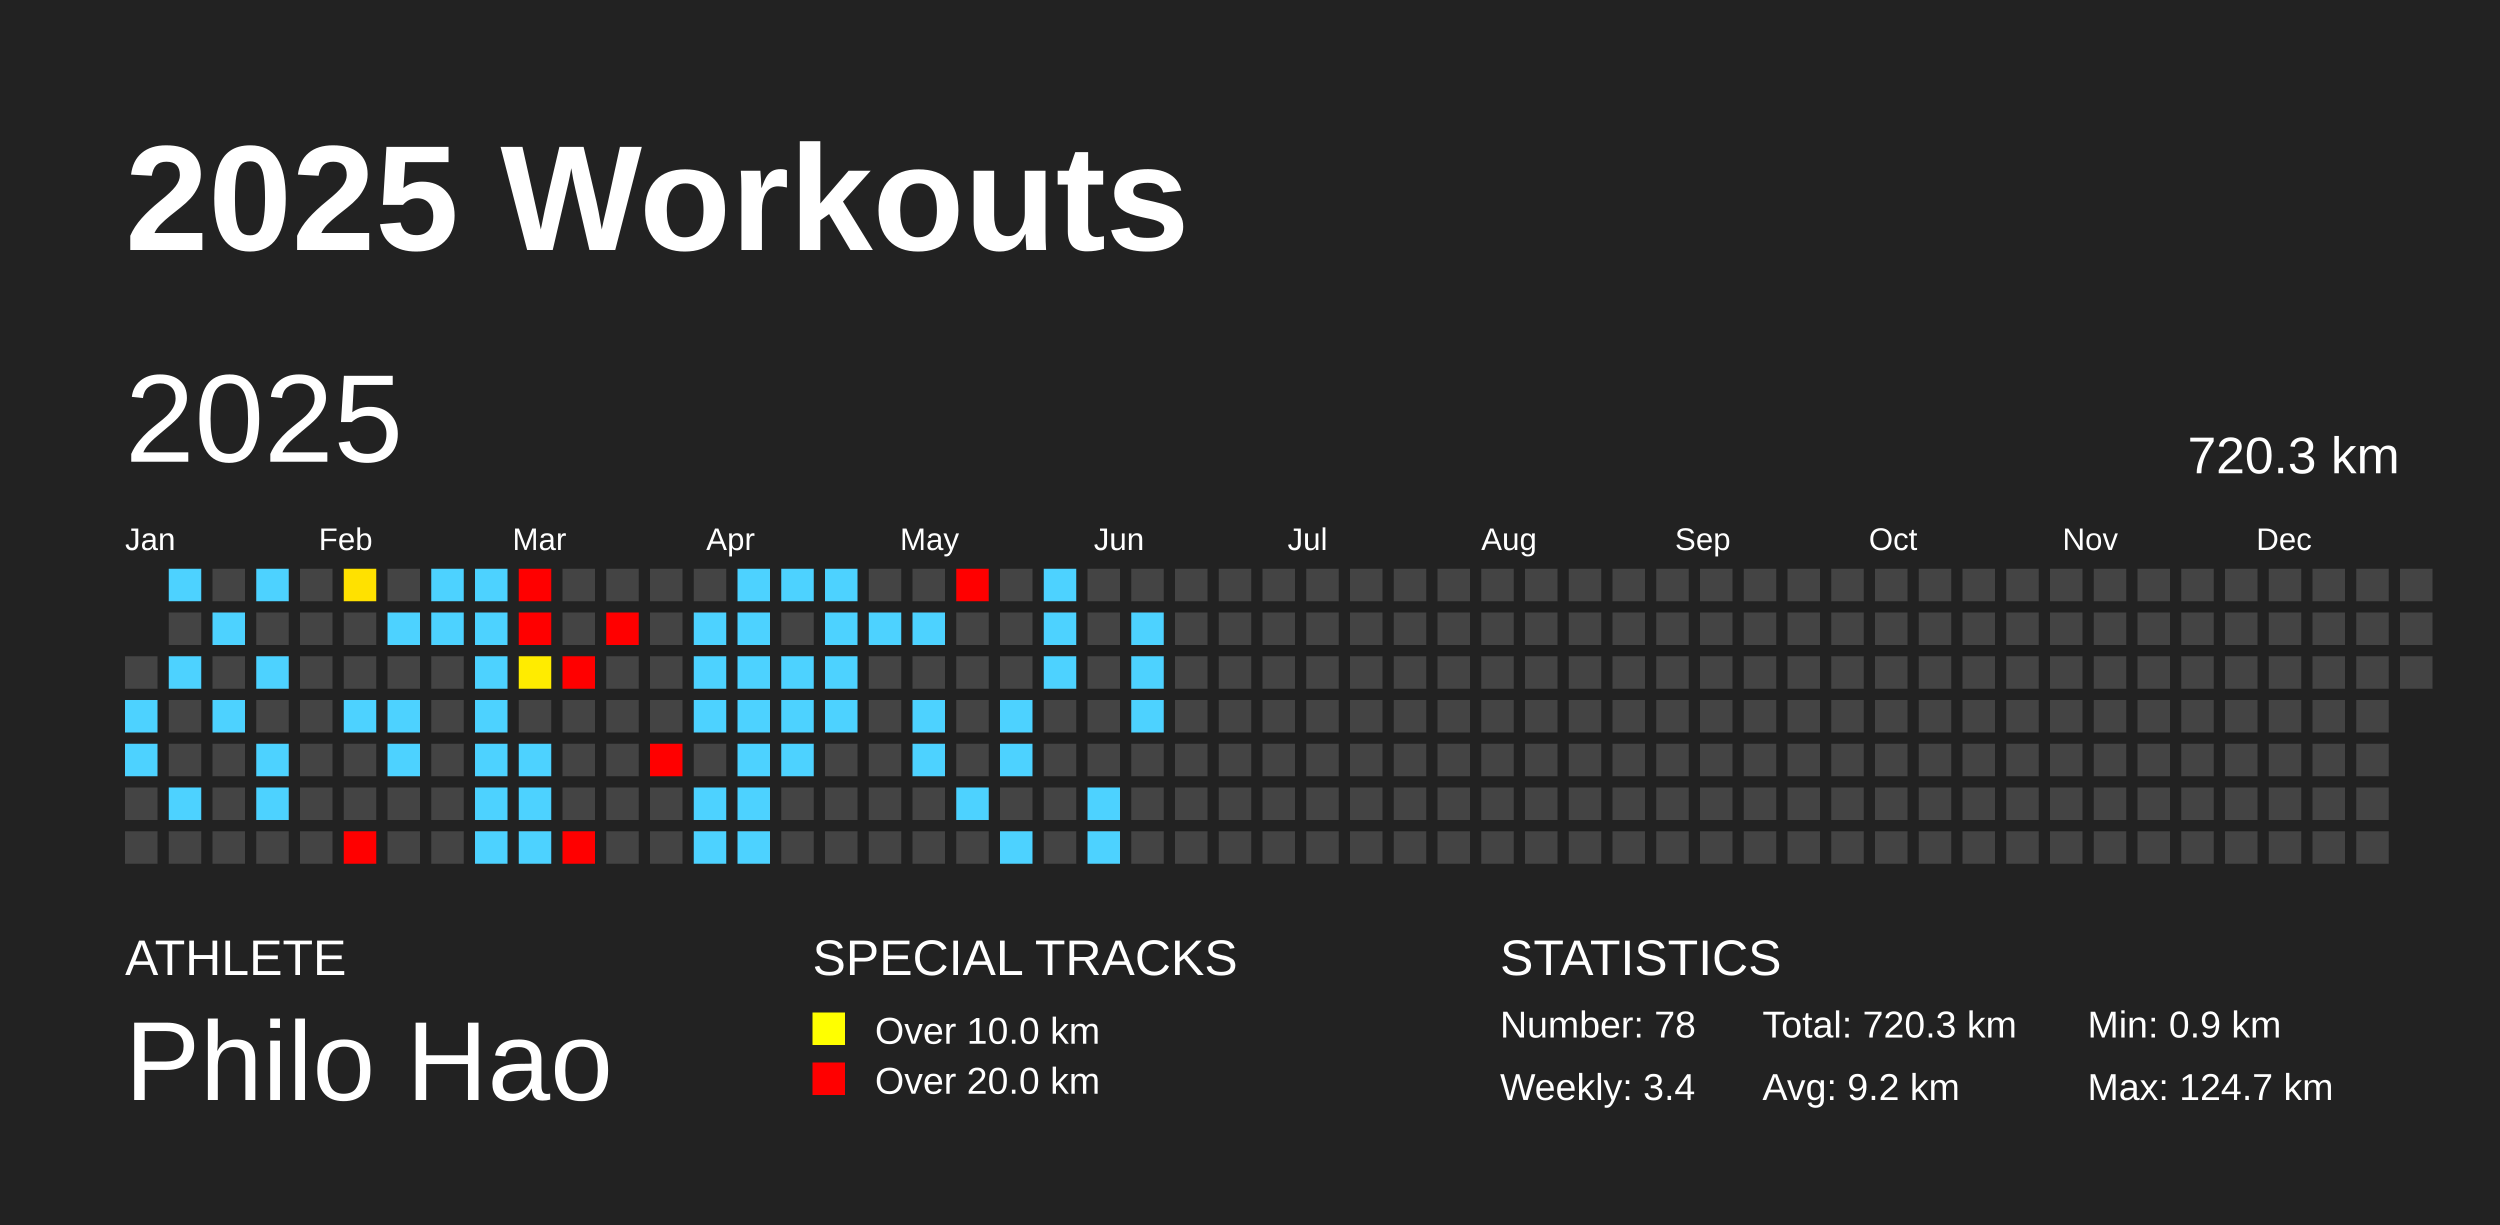
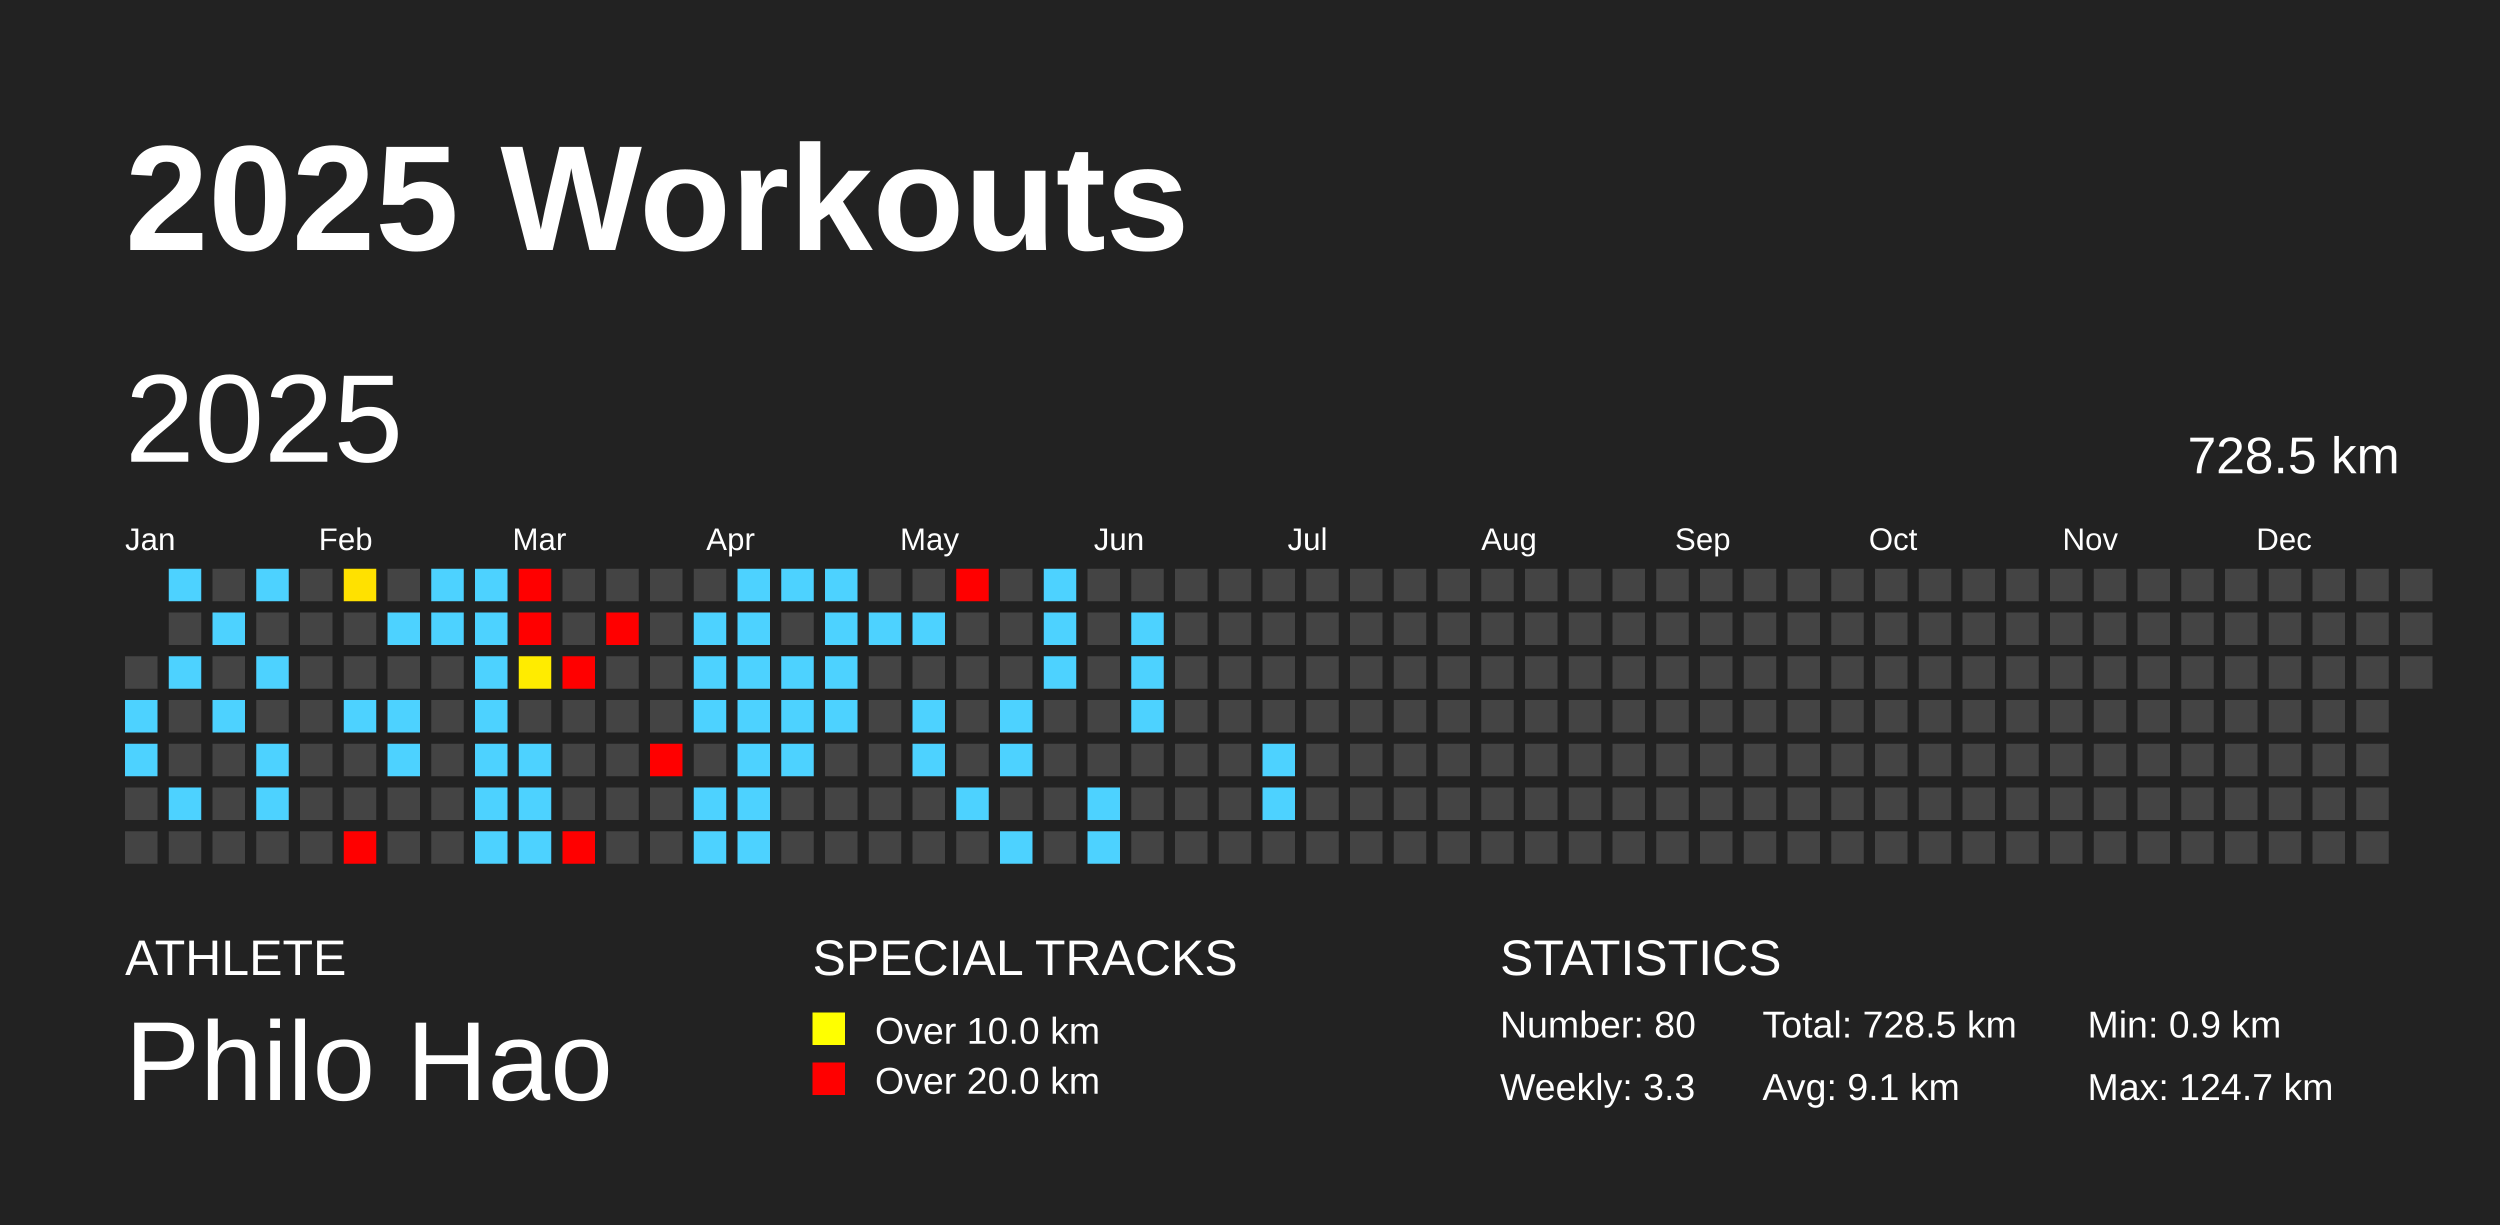
<svg xmlns="http://www.w3.org/2000/svg" baseProfile="full" height="98mm" version="1.1" viewBox="0,0,200,98" width="200mm">
  <defs />
  <rect fill="#222222" height="98" width="200" x="0" y="0" />
  <text fill="#FFFFFF" style="font-size:12px; font-family:Arial; font-weight:bold;" x="10" y="20">2025 Workouts</text>
  <text fill="#FFFFFF" style="font-size:4px; font-family:Arial" x="10" y="78">ATHLETE</text>
  <text fill="#FFFFFF" style="font-size:9px; font-family:Arial" x="10" y="88">Philo Hao</text>
  <text fill="#FFFFFF" style="font-size:4px; font-family:Arial" x="65" y="78">SPECIAL TRACKS</text>
  <rect fill="yellow" height="2.6" width="2.6" x="65" y="81" />
  <text fill="#FFFFFF" style="font-size:3px; font-family:Arial" x="70" y="83.5">Over 10.0 km</text>
  <rect fill="red" height="2.6" width="2.6" x="65" y="85" />
  <text fill="#FFFFFF" style="font-size:3px; font-family:Arial" x="70" y="87.5">Over 20.0 km</text>
  <text fill="#FFFFFF" style="font-size:4px; font-family:Arial" x="120" y="78">STATISTICS</text>
-   <text fill="#FFFFFF" style="font-size:3px; font-family:Arial" x="120" y="83">Number: 78</text>
-   <text fill="#FFFFFF" style="font-size:3px; font-family:Arial" x="120" y="88">Weekly: 3.4</text>
-   <text fill="#FFFFFF" style="font-size:3px; font-family:Arial" x="141" y="83">Total: 720.3 km</text>
-   <text fill="#FFFFFF" style="font-size:3px; font-family:Arial" x="141" y="88">Avg: 9.2 km</text>
+   <text fill="#FFFFFF" style="font-size:3px; font-family:Arial" x="120" y="83">Number: 80</text>
+   <text fill="#FFFFFF" style="font-size:3px; font-family:Arial" x="120" y="88">Weekly: 3.3</text>
+   <text fill="#FFFFFF" style="font-size:3px; font-family:Arial" x="141" y="83">Total: 728.5 km</text>
+   <text fill="#FFFFFF" style="font-size:3px; font-family:Arial" x="141" y="88">Avg: 9.1 km</text>
  <text fill="#FFFFFF" style="font-size:3px; font-family:Arial" x="167" y="83">Min: 0.9 km</text>
  <text fill="#FFFFFF" style="font-size:3px; font-family:Arial" x="167" y="88">Max: 124.7 km</text>
  <text dominant-baseline="hanging" fill="#FFFFFF" style="font-size:10.0px; font-family:Arial;" x="10" y="30">2025</text>
-   <text dominant-baseline="hanging" fill="#FFFFFF" style="font-size:4.125px; font-family:Arial;" x="175" y="35">720.3 km</text>
+   <text dominant-baseline="hanging" fill="#FFFFFF" style="font-size:4.125px; font-family:Arial;" x="175" y="35">728.5 km</text>
  <text fill="#FFFFFF" style="font-size:2.5px; font-family:Arial" x="10.0" y="44">Jan</text>
  <text fill="#FFFFFF" style="font-size:2.5px; font-family:Arial" x="25.5" y="44">Feb</text>
  <text fill="#FFFFFF" style="font-size:2.5px; font-family:Arial" x="41.0" y="44">Mar</text>
  <text fill="#FFFFFF" style="font-size:2.5px; font-family:Arial" x="56.5" y="44">Apr</text>
  <text fill="#FFFFFF" style="font-size:2.5px; font-family:Arial" x="72.0" y="44">May</text>
  <text fill="#FFFFFF" style="font-size:2.5px; font-family:Arial" x="87.5" y="44">Jun</text>
  <text fill="#FFFFFF" style="font-size:2.5px; font-family:Arial" x="103.0" y="44">Jul</text>
  <text fill="#FFFFFF" style="font-size:2.5px; font-family:Arial" x="118.5" y="44">Aug</text>
  <text fill="#FFFFFF" style="font-size:2.5px; font-family:Arial" x="134.0" y="44">Sep</text>
  <text fill="#FFFFFF" style="font-size:2.5px; font-family:Arial" x="149.5" y="44">Oct</text>
  <text fill="#FFFFFF" style="font-size:2.5px; font-family:Arial" x="165.0" y="44">Nov</text>
  <text fill="#FFFFFF" style="font-size:2.5px; font-family:Arial" x="180.5" y="44">Dec</text>
  <rect fill="#444444" height="2.6" width="2.6" x="10.0" y="52.5" />
  <rect fill="#4dd2ff" height="2.6" width="2.6" x="10.0" y="56.0" />
  <rect fill="#4dd2ff" height="2.6" width="2.6" x="10.0" y="59.5" />
  <rect fill="#444444" height="2.6" width="2.6" x="10.0" y="63.0" />
  <rect fill="#444444" height="2.6" width="2.6" x="10.0" y="66.5" />
  <rect fill="#4dd2ff" height="2.6" width="2.6" x="13.5" y="45.5" />
  <rect fill="#444444" height="2.6" width="2.6" x="13.5" y="49.0" />
  <rect fill="#4dd2ff" height="2.6" width="2.6" x="13.5" y="52.5" />
  <rect fill="#444444" height="2.6" width="2.6" x="13.5" y="56.0" />
  <rect fill="#444444" height="2.6" width="2.6" x="13.5" y="59.5" />
  <rect fill="#4dd2ff" height="2.6" width="2.6" x="13.5" y="63.0" />
  <rect fill="#444444" height="2.6" width="2.6" x="13.5" y="66.5" />
  <rect fill="#444444" height="2.6" width="2.6" x="17.0" y="45.5" />
  <rect fill="#4dd2ff" height="2.6" width="2.6" x="17.0" y="49.0" />
  <rect fill="#444444" height="2.6" width="2.6" x="17.0" y="52.5" />
  <rect fill="#4dd2ff" height="2.6" width="2.6" x="17.0" y="56.0" />
  <rect fill="#444444" height="2.6" width="2.6" x="17.0" y="59.5" />
  <rect fill="#444444" height="2.6" width="2.6" x="17.0" y="63.0" />
  <rect fill="#444444" height="2.6" width="2.6" x="17.0" y="66.5" />
  <rect fill="#4dd2ff" height="2.6" width="2.6" x="20.5" y="45.5" />
  <rect fill="#444444" height="2.6" width="2.6" x="20.5" y="49.0" />
  <rect fill="#4dd2ff" height="2.6" width="2.6" x="20.5" y="52.5" />
  <rect fill="#444444" height="2.6" width="2.6" x="20.5" y="56.0" />
  <rect fill="#4dd2ff" height="2.6" width="2.6" x="20.5" y="59.5" />
  <rect fill="#4dd2ff" height="2.6" width="2.6" x="20.5" y="63.0" />
  <rect fill="#444444" height="2.6" width="2.6" x="20.5" y="66.5" />
  <rect fill="#444444" height="2.6" width="2.6" x="24.0" y="45.5" />
  <rect fill="#444444" height="2.6" width="2.6" x="24.0" y="49.0" />
  <rect fill="#444444" height="2.6" width="2.6" x="24.0" y="52.5" />
  <rect fill="#444444" height="2.6" width="2.6" x="24.0" y="56.0" />
  <rect fill="#444444" height="2.6" width="2.6" x="24.0" y="59.5" />
  <rect fill="#444444" height="2.6" width="2.6" x="24.0" y="63.0" />
  <rect fill="#444444" height="2.6" width="2.6" x="24.0" y="66.5" />
  <rect fill="#ffe100" height="2.6" width="2.6" x="27.5" y="45.5" />
  <rect fill="#444444" height="2.6" width="2.6" x="27.5" y="49.0" />
  <rect fill="#444444" height="2.6" width="2.6" x="27.5" y="52.5" />
  <rect fill="#4dd2ff" height="2.6" width="2.6" x="27.5" y="56.0" />
  <rect fill="#444444" height="2.6" width="2.6" x="27.5" y="59.5" />
  <rect fill="#444444" height="2.6" width="2.6" x="27.5" y="63.0" />
  <rect fill="red" height="2.6" width="2.6" x="27.5" y="66.5" />
  <rect fill="#444444" height="2.6" width="2.6" x="31.0" y="45.5" />
  <rect fill="#4dd2ff" height="2.6" width="2.6" x="31.0" y="49.0" />
  <rect fill="#444444" height="2.6" width="2.6" x="31.0" y="52.5" />
  <rect fill="#4dd2ff" height="2.6" width="2.6" x="31.0" y="56.0" />
  <rect fill="#4dd2ff" height="2.6" width="2.6" x="31.0" y="59.5" />
  <rect fill="#444444" height="2.6" width="2.6" x="31.0" y="63.0" />
  <rect fill="#444444" height="2.6" width="2.6" x="31.0" y="66.5" />
  <rect fill="#4dd2ff" height="2.6" width="2.6" x="34.5" y="45.5" />
  <rect fill="#4dd2ff" height="2.6" width="2.6" x="34.5" y="49.0" />
  <rect fill="#444444" height="2.6" width="2.6" x="34.5" y="52.5" />
  <rect fill="#444444" height="2.6" width="2.6" x="34.5" y="56.0" />
  <rect fill="#444444" height="2.6" width="2.6" x="34.5" y="59.5" />
  <rect fill="#444444" height="2.6" width="2.6" x="34.5" y="63.0" />
  <rect fill="#444444" height="2.6" width="2.6" x="34.5" y="66.5" />
  <rect fill="#4dd2ff" height="2.6" width="2.6" x="38.0" y="45.5" />
  <rect fill="#4dd2ff" height="2.6" width="2.6" x="38.0" y="49.0" />
  <rect fill="#4dd2ff" height="2.6" width="2.6" x="38.0" y="52.5" />
  <rect fill="#4dd2ff" height="2.6" width="2.6" x="38.0" y="56.0" />
  <rect fill="#4dd2ff" height="2.6" width="2.6" x="38.0" y="59.5" />
  <rect fill="#4dd2ff" height="2.6" width="2.6" x="38.0" y="63.0" />
  <rect fill="#4dd2ff" height="2.6" width="2.6" x="38.0" y="66.5" />
  <rect fill="red" height="2.6" width="2.6" x="41.5" y="45.5" />
  <rect fill="red" height="2.6" width="2.6" x="41.5" y="49.0" />
  <rect fill="#ffec00" height="2.6" width="2.6" x="41.5" y="52.5" />
  <rect fill="#444444" height="2.6" width="2.6" x="41.5" y="56.0" />
  <rect fill="#4dd2ff" height="2.6" width="2.6" x="41.5" y="59.5" />
  <rect fill="#4dd2ff" height="2.6" width="2.6" x="41.5" y="63.0" />
  <rect fill="#4dd2ff" height="2.6" width="2.6" x="41.5" y="66.5" />
  <rect fill="#444444" height="2.6" width="2.6" x="45.0" y="45.5" />
  <rect fill="#444444" height="2.6" width="2.6" x="45.0" y="49.0" />
  <rect fill="red" height="2.6" width="2.6" x="45.0" y="52.5" />
  <rect fill="#444444" height="2.6" width="2.6" x="45.0" y="56.0" />
  <rect fill="#444444" height="2.6" width="2.6" x="45.0" y="59.5" />
  <rect fill="#444444" height="2.6" width="2.6" x="45.0" y="63.0" />
  <rect fill="red" height="2.6" width="2.6" x="45.0" y="66.5" />
  <rect fill="#444444" height="2.6" width="2.6" x="48.5" y="45.5" />
  <rect fill="red" height="2.6" width="2.6" x="48.5" y="49.0" />
  <rect fill="#444444" height="2.6" width="2.6" x="48.5" y="52.5" />
  <rect fill="#444444" height="2.6" width="2.6" x="48.5" y="56.0" />
  <rect fill="#444444" height="2.6" width="2.6" x="48.5" y="59.5" />
  <rect fill="#444444" height="2.6" width="2.6" x="48.5" y="63.0" />
  <rect fill="#444444" height="2.6" width="2.6" x="48.5" y="66.5" />
  <rect fill="#444444" height="2.6" width="2.6" x="52.0" y="45.5" />
  <rect fill="#444444" height="2.6" width="2.6" x="52.0" y="49.0" />
  <rect fill="#444444" height="2.6" width="2.6" x="52.0" y="52.5" />
  <rect fill="#444444" height="2.6" width="2.6" x="52.0" y="56.0" />
  <rect fill="red" height="2.6" width="2.6" x="52.0" y="59.5" />
  <rect fill="#444444" height="2.6" width="2.6" x="52.0" y="63.0" />
  <rect fill="#444444" height="2.6" width="2.6" x="52.0" y="66.5" />
  <rect fill="#444444" height="2.6" width="2.6" x="55.5" y="45.5" />
  <rect fill="#4dd2ff" height="2.6" width="2.6" x="55.5" y="49.0" />
  <rect fill="#4dd2ff" height="2.6" width="2.6" x="55.5" y="52.5" />
  <rect fill="#4dd2ff" height="2.6" width="2.6" x="55.5" y="56.0" />
  <rect fill="#444444" height="2.6" width="2.6" x="55.5" y="59.5" />
  <rect fill="#4dd2ff" height="2.6" width="2.6" x="55.5" y="63.0" />
  <rect fill="#4dd2ff" height="2.6" width="2.6" x="55.5" y="66.5" />
  <rect fill="#4dd2ff" height="2.6" width="2.6" x="59.0" y="45.5" />
  <rect fill="#4dd2ff" height="2.6" width="2.6" x="59.0" y="49.0" />
  <rect fill="#4dd2ff" height="2.6" width="2.6" x="59.0" y="52.5" />
  <rect fill="#4dd2ff" height="2.6" width="2.6" x="59.0" y="56.0" />
  <rect fill="#4dd2ff" height="2.6" width="2.6" x="59.0" y="59.5" />
  <rect fill="#4dd2ff" height="2.6" width="2.6" x="59.0" y="63.0" />
  <rect fill="#4dd2ff" height="2.6" width="2.6" x="59.0" y="66.5" />
  <rect fill="#4dd2ff" height="2.6" width="2.6" x="62.5" y="45.5" />
  <rect fill="#444444" height="2.6" width="2.6" x="62.5" y="49.0" />
  <rect fill="#4dd2ff" height="2.6" width="2.6" x="62.5" y="52.5" />
  <rect fill="#4dd2ff" height="2.6" width="2.6" x="62.5" y="56.0" />
  <rect fill="#4dd2ff" height="2.6" width="2.6" x="62.5" y="59.5" />
  <rect fill="#444444" height="2.6" width="2.6" x="62.5" y="63.0" />
  <rect fill="#444444" height="2.6" width="2.6" x="62.5" y="66.5" />
  <rect fill="#4dd2ff" height="2.6" width="2.6" x="66.0" y="45.5" />
  <rect fill="#4dd2ff" height="2.6" width="2.6" x="66.0" y="49.0" />
  <rect fill="#4dd2ff" height="2.6" width="2.6" x="66.0" y="52.5" />
  <rect fill="#4dd2ff" height="2.6" width="2.6" x="66.0" y="56.0" />
  <rect fill="#444444" height="2.6" width="2.6" x="66.0" y="59.5" />
  <rect fill="#444444" height="2.6" width="2.6" x="66.0" y="63.0" />
  <rect fill="#444444" height="2.6" width="2.6" x="66.0" y="66.5" />
  <rect fill="#444444" height="2.6" width="2.6" x="69.5" y="45.5" />
  <rect fill="#4dd2ff" height="2.6" width="2.6" x="69.5" y="49.0" />
  <rect fill="#444444" height="2.6" width="2.6" x="69.5" y="52.5" />
  <rect fill="#444444" height="2.6" width="2.6" x="69.5" y="56.0" />
  <rect fill="#444444" height="2.6" width="2.6" x="69.5" y="59.5" />
  <rect fill="#444444" height="2.6" width="2.6" x="69.5" y="63.0" />
  <rect fill="#444444" height="2.6" width="2.6" x="69.5" y="66.5" />
  <rect fill="#444444" height="2.6" width="2.6" x="73.0" y="45.5" />
  <rect fill="#4dd2ff" height="2.6" width="2.6" x="73.0" y="49.0" />
  <rect fill="#444444" height="2.6" width="2.6" x="73.0" y="52.5" />
  <rect fill="#4dd2ff" height="2.6" width="2.6" x="73.0" y="56.0" />
  <rect fill="#4dd2ff" height="2.6" width="2.6" x="73.0" y="59.5" />
  <rect fill="#444444" height="2.6" width="2.6" x="73.0" y="63.0" />
  <rect fill="#444444" height="2.6" width="2.6" x="73.0" y="66.5" />
  <rect fill="red" height="2.6" width="2.6" x="76.5" y="45.5" />
  <rect fill="#444444" height="2.6" width="2.6" x="76.5" y="49.0" />
  <rect fill="#444444" height="2.6" width="2.6" x="76.5" y="52.5" />
  <rect fill="#444444" height="2.6" width="2.6" x="76.5" y="56.0" />
  <rect fill="#444444" height="2.6" width="2.6" x="76.5" y="59.5" />
  <rect fill="#4dd2ff" height="2.6" width="2.6" x="76.5" y="63.0" />
  <rect fill="#444444" height="2.6" width="2.6" x="76.5" y="66.5" />
  <rect fill="#444444" height="2.6" width="2.6" x="80.0" y="45.5" />
  <rect fill="#444444" height="2.6" width="2.6" x="80.0" y="49.0" />
  <rect fill="#444444" height="2.6" width="2.6" x="80.0" y="52.5" />
  <rect fill="#4dd2ff" height="2.6" width="2.6" x="80.0" y="56.0" />
  <rect fill="#4dd2ff" height="2.6" width="2.6" x="80.0" y="59.5" />
  <rect fill="#444444" height="2.6" width="2.6" x="80.0" y="63.0" />
  <rect fill="#4dd2ff" height="2.6" width="2.6" x="80.0" y="66.5" />
  <rect fill="#4dd2ff" height="2.6" width="2.6" x="83.5" y="45.5" />
  <rect fill="#4dd2ff" height="2.6" width="2.6" x="83.5" y="49.0" />
  <rect fill="#4dd2ff" height="2.6" width="2.6" x="83.5" y="52.5" />
  <rect fill="#444444" height="2.6" width="2.6" x="83.5" y="56.0" />
  <rect fill="#444444" height="2.6" width="2.6" x="83.5" y="59.5" />
  <rect fill="#444444" height="2.6" width="2.6" x="83.5" y="63.0" />
  <rect fill="#444444" height="2.6" width="2.6" x="83.5" y="66.5" />
  <rect fill="#444444" height="2.6" width="2.6" x="87.0" y="45.5" />
  <rect fill="#444444" height="2.6" width="2.6" x="87.0" y="49.0" />
  <rect fill="#444444" height="2.6" width="2.6" x="87.0" y="52.5" />
  <rect fill="#444444" height="2.6" width="2.6" x="87.0" y="56.0" />
  <rect fill="#444444" height="2.6" width="2.6" x="87.0" y="59.5" />
  <rect fill="#4dd2ff" height="2.6" width="2.6" x="87.0" y="63.0" />
  <rect fill="#4dd2ff" height="2.6" width="2.6" x="87.0" y="66.5" />
  <rect fill="#444444" height="2.6" width="2.6" x="90.5" y="45.5" />
  <rect fill="#4dd2ff" height="2.6" width="2.6" x="90.5" y="49.0" />
  <rect fill="#4dd2ff" height="2.6" width="2.6" x="90.5" y="52.5" />
  <rect fill="#4dd2ff" height="2.6" width="2.6" x="90.5" y="56.0" />
  <rect fill="#444444" height="2.6" width="2.6" x="90.5" y="59.5" />
  <rect fill="#444444" height="2.6" width="2.6" x="90.5" y="63.0" />
  <rect fill="#444444" height="2.6" width="2.6" x="90.5" y="66.5" />
  <rect fill="#444444" height="2.6" width="2.6" x="94.0" y="45.5" />
  <rect fill="#444444" height="2.6" width="2.6" x="94.0" y="49.0" />
  <rect fill="#444444" height="2.6" width="2.6" x="94.0" y="52.5" />
  <rect fill="#444444" height="2.6" width="2.6" x="94.0" y="56.0" />
  <rect fill="#444444" height="2.6" width="2.6" x="94.0" y="59.5" />
  <rect fill="#444444" height="2.6" width="2.6" x="94.0" y="63.0" />
  <rect fill="#444444" height="2.6" width="2.6" x="94.0" y="66.5" />
  <rect fill="#444444" height="2.6" width="2.6" x="97.5" y="45.5" />
  <rect fill="#444444" height="2.6" width="2.6" x="97.5" y="49.0" />
  <rect fill="#444444" height="2.6" width="2.6" x="97.5" y="52.5" />
  <rect fill="#444444" height="2.6" width="2.6" x="97.5" y="56.0" />
  <rect fill="#444444" height="2.6" width="2.6" x="97.5" y="59.5" />
  <rect fill="#444444" height="2.6" width="2.6" x="97.5" y="63.0" />
  <rect fill="#444444" height="2.6" width="2.6" x="97.5" y="66.5" />
  <rect fill="#444444" height="2.6" width="2.6" x="101.0" y="45.5" />
  <rect fill="#444444" height="2.6" width="2.6" x="101.0" y="49.0" />
  <rect fill="#444444" height="2.6" width="2.6" x="101.0" y="52.5" />
  <rect fill="#444444" height="2.6" width="2.6" x="101.0" y="56.0" />
-   <rect fill="#444444" height="2.6" width="2.6" x="101.0" y="59.5" />
-   <rect fill="#444444" height="2.6" width="2.6" x="101.0" y="63.0" />
+   <rect fill="#4dd2ff" height="2.6" width="2.6" x="101.0" y="59.5" />
+   <rect fill="#4dd2ff" height="2.6" width="2.6" x="101.0" y="63.0" />
  <rect fill="#444444" height="2.6" width="2.6" x="101.0" y="66.5" />
  <rect fill="#444444" height="2.6" width="2.6" x="104.5" y="45.5" />
  <rect fill="#444444" height="2.6" width="2.6" x="104.5" y="49.0" />
  <rect fill="#444444" height="2.6" width="2.6" x="104.5" y="52.5" />
  <rect fill="#444444" height="2.6" width="2.6" x="104.5" y="56.0" />
  <rect fill="#444444" height="2.6" width="2.6" x="104.5" y="59.5" />
  <rect fill="#444444" height="2.6" width="2.6" x="104.5" y="63.0" />
  <rect fill="#444444" height="2.6" width="2.6" x="104.5" y="66.5" />
  <rect fill="#444444" height="2.6" width="2.6" x="108.0" y="45.5" />
  <rect fill="#444444" height="2.6" width="2.6" x="108.0" y="49.0" />
  <rect fill="#444444" height="2.6" width="2.6" x="108.0" y="52.5" />
  <rect fill="#444444" height="2.6" width="2.6" x="108.0" y="56.0" />
  <rect fill="#444444" height="2.6" width="2.6" x="108.0" y="59.5" />
  <rect fill="#444444" height="2.6" width="2.6" x="108.0" y="63.0" />
  <rect fill="#444444" height="2.6" width="2.6" x="108.0" y="66.5" />
  <rect fill="#444444" height="2.6" width="2.6" x="111.5" y="45.5" />
  <rect fill="#444444" height="2.6" width="2.6" x="111.5" y="49.0" />
  <rect fill="#444444" height="2.6" width="2.6" x="111.5" y="52.5" />
  <rect fill="#444444" height="2.6" width="2.6" x="111.5" y="56.0" />
  <rect fill="#444444" height="2.6" width="2.6" x="111.5" y="59.5" />
  <rect fill="#444444" height="2.6" width="2.6" x="111.5" y="63.0" />
  <rect fill="#444444" height="2.6" width="2.6" x="111.5" y="66.5" />
  <rect fill="#444444" height="2.6" width="2.6" x="115.0" y="45.5" />
  <rect fill="#444444" height="2.6" width="2.6" x="115.0" y="49.0" />
  <rect fill="#444444" height="2.6" width="2.6" x="115.0" y="52.5" />
  <rect fill="#444444" height="2.6" width="2.6" x="115.0" y="56.0" />
  <rect fill="#444444" height="2.6" width="2.6" x="115.0" y="59.5" />
  <rect fill="#444444" height="2.6" width="2.6" x="115.0" y="63.0" />
  <rect fill="#444444" height="2.6" width="2.6" x="115.0" y="66.5" />
  <rect fill="#444444" height="2.6" width="2.6" x="118.5" y="45.5" />
  <rect fill="#444444" height="2.6" width="2.6" x="118.5" y="49.0" />
  <rect fill="#444444" height="2.6" width="2.6" x="118.5" y="52.5" />
  <rect fill="#444444" height="2.6" width="2.6" x="118.5" y="56.0" />
  <rect fill="#444444" height="2.6" width="2.6" x="118.5" y="59.5" />
  <rect fill="#444444" height="2.6" width="2.6" x="118.5" y="63.0" />
  <rect fill="#444444" height="2.6" width="2.6" x="118.5" y="66.5" />
  <rect fill="#444444" height="2.6" width="2.6" x="122.0" y="45.5" />
  <rect fill="#444444" height="2.6" width="2.6" x="122.0" y="49.0" />
  <rect fill="#444444" height="2.6" width="2.6" x="122.0" y="52.5" />
  <rect fill="#444444" height="2.6" width="2.6" x="122.0" y="56.0" />
  <rect fill="#444444" height="2.6" width="2.6" x="122.0" y="59.5" />
  <rect fill="#444444" height="2.6" width="2.6" x="122.0" y="63.0" />
  <rect fill="#444444" height="2.6" width="2.6" x="122.0" y="66.5" />
  <rect fill="#444444" height="2.6" width="2.6" x="125.5" y="45.5" />
  <rect fill="#444444" height="2.6" width="2.6" x="125.5" y="49.0" />
  <rect fill="#444444" height="2.6" width="2.6" x="125.5" y="52.5" />
  <rect fill="#444444" height="2.6" width="2.6" x="125.5" y="56.0" />
  <rect fill="#444444" height="2.6" width="2.6" x="125.5" y="59.5" />
  <rect fill="#444444" height="2.6" width="2.6" x="125.5" y="63.0" />
  <rect fill="#444444" height="2.6" width="2.6" x="125.5" y="66.5" />
  <rect fill="#444444" height="2.6" width="2.6" x="129.0" y="45.5" />
  <rect fill="#444444" height="2.6" width="2.6" x="129.0" y="49.0" />
  <rect fill="#444444" height="2.6" width="2.6" x="129.0" y="52.5" />
  <rect fill="#444444" height="2.6" width="2.6" x="129.0" y="56.0" />
  <rect fill="#444444" height="2.6" width="2.6" x="129.0" y="59.5" />
  <rect fill="#444444" height="2.6" width="2.6" x="129.0" y="63.0" />
  <rect fill="#444444" height="2.6" width="2.6" x="129.0" y="66.5" />
  <rect fill="#444444" height="2.6" width="2.6" x="132.5" y="45.5" />
  <rect fill="#444444" height="2.6" width="2.6" x="132.5" y="49.0" />
  <rect fill="#444444" height="2.6" width="2.6" x="132.5" y="52.5" />
  <rect fill="#444444" height="2.6" width="2.6" x="132.5" y="56.0" />
  <rect fill="#444444" height="2.6" width="2.6" x="132.5" y="59.5" />
  <rect fill="#444444" height="2.6" width="2.6" x="132.5" y="63.0" />
  <rect fill="#444444" height="2.6" width="2.6" x="132.5" y="66.5" />
  <rect fill="#444444" height="2.6" width="2.6" x="136.0" y="45.5" />
  <rect fill="#444444" height="2.6" width="2.6" x="136.0" y="49.0" />
  <rect fill="#444444" height="2.6" width="2.6" x="136.0" y="52.5" />
  <rect fill="#444444" height="2.6" width="2.6" x="136.0" y="56.0" />
  <rect fill="#444444" height="2.6" width="2.6" x="136.0" y="59.5" />
  <rect fill="#444444" height="2.6" width="2.6" x="136.0" y="63.0" />
  <rect fill="#444444" height="2.6" width="2.6" x="136.0" y="66.5" />
  <rect fill="#444444" height="2.6" width="2.6" x="139.5" y="45.5" />
  <rect fill="#444444" height="2.6" width="2.6" x="139.5" y="49.0" />
  <rect fill="#444444" height="2.6" width="2.6" x="139.5" y="52.5" />
  <rect fill="#444444" height="2.6" width="2.6" x="139.5" y="56.0" />
  <rect fill="#444444" height="2.6" width="2.6" x="139.5" y="59.5" />
  <rect fill="#444444" height="2.6" width="2.6" x="139.5" y="63.0" />
  <rect fill="#444444" height="2.6" width="2.6" x="139.5" y="66.5" />
  <rect fill="#444444" height="2.6" width="2.6" x="143.0" y="45.5" />
  <rect fill="#444444" height="2.6" width="2.6" x="143.0" y="49.0" />
  <rect fill="#444444" height="2.6" width="2.6" x="143.0" y="52.5" />
  <rect fill="#444444" height="2.6" width="2.6" x="143.0" y="56.0" />
  <rect fill="#444444" height="2.6" width="2.6" x="143.0" y="59.5" />
  <rect fill="#444444" height="2.6" width="2.6" x="143.0" y="63.0" />
  <rect fill="#444444" height="2.6" width="2.6" x="143.0" y="66.5" />
  <rect fill="#444444" height="2.6" width="2.6" x="146.5" y="45.5" />
  <rect fill="#444444" height="2.6" width="2.6" x="146.5" y="49.0" />
  <rect fill="#444444" height="2.6" width="2.6" x="146.5" y="52.5" />
  <rect fill="#444444" height="2.6" width="2.6" x="146.5" y="56.0" />
  <rect fill="#444444" height="2.6" width="2.6" x="146.5" y="59.5" />
  <rect fill="#444444" height="2.6" width="2.6" x="146.5" y="63.0" />
  <rect fill="#444444" height="2.6" width="2.6" x="146.5" y="66.5" />
  <rect fill="#444444" height="2.6" width="2.6" x="150.0" y="45.5" />
  <rect fill="#444444" height="2.6" width="2.6" x="150.0" y="49.0" />
  <rect fill="#444444" height="2.6" width="2.6" x="150.0" y="52.5" />
  <rect fill="#444444" height="2.6" width="2.6" x="150.0" y="56.0" />
  <rect fill="#444444" height="2.6" width="2.6" x="150.0" y="59.5" />
  <rect fill="#444444" height="2.6" width="2.6" x="150.0" y="63.0" />
  <rect fill="#444444" height="2.6" width="2.6" x="150.0" y="66.5" />
  <rect fill="#444444" height="2.6" width="2.6" x="153.5" y="45.5" />
  <rect fill="#444444" height="2.6" width="2.6" x="153.5" y="49.0" />
  <rect fill="#444444" height="2.6" width="2.6" x="153.5" y="52.5" />
  <rect fill="#444444" height="2.6" width="2.6" x="153.5" y="56.0" />
  <rect fill="#444444" height="2.6" width="2.6" x="153.5" y="59.5" />
  <rect fill="#444444" height="2.6" width="2.6" x="153.5" y="63.0" />
  <rect fill="#444444" height="2.6" width="2.6" x="153.5" y="66.5" />
  <rect fill="#444444" height="2.6" width="2.6" x="157.0" y="45.5" />
  <rect fill="#444444" height="2.6" width="2.6" x="157.0" y="49.0" />
  <rect fill="#444444" height="2.6" width="2.6" x="157.0" y="52.5" />
  <rect fill="#444444" height="2.6" width="2.6" x="157.0" y="56.0" />
  <rect fill="#444444" height="2.6" width="2.6" x="157.0" y="59.5" />
  <rect fill="#444444" height="2.6" width="2.6" x="157.0" y="63.0" />
  <rect fill="#444444" height="2.6" width="2.6" x="157.0" y="66.5" />
  <rect fill="#444444" height="2.6" width="2.6" x="160.5" y="45.5" />
  <rect fill="#444444" height="2.6" width="2.6" x="160.5" y="49.0" />
  <rect fill="#444444" height="2.6" width="2.6" x="160.5" y="52.5" />
  <rect fill="#444444" height="2.6" width="2.6" x="160.5" y="56.0" />
  <rect fill="#444444" height="2.6" width="2.6" x="160.5" y="59.5" />
  <rect fill="#444444" height="2.6" width="2.6" x="160.5" y="63.0" />
  <rect fill="#444444" height="2.6" width="2.6" x="160.5" y="66.5" />
  <rect fill="#444444" height="2.6" width="2.6" x="164.0" y="45.5" />
  <rect fill="#444444" height="2.6" width="2.6" x="164.0" y="49.0" />
  <rect fill="#444444" height="2.6" width="2.6" x="164.0" y="52.5" />
  <rect fill="#444444" height="2.6" width="2.6" x="164.0" y="56.0" />
  <rect fill="#444444" height="2.6" width="2.6" x="164.0" y="59.5" />
  <rect fill="#444444" height="2.6" width="2.6" x="164.0" y="63.0" />
  <rect fill="#444444" height="2.6" width="2.6" x="164.0" y="66.5" />
  <rect fill="#444444" height="2.6" width="2.6" x="167.5" y="45.5" />
  <rect fill="#444444" height="2.6" width="2.6" x="167.5" y="49.0" />
  <rect fill="#444444" height="2.6" width="2.6" x="167.5" y="52.5" />
  <rect fill="#444444" height="2.6" width="2.6" x="167.5" y="56.0" />
  <rect fill="#444444" height="2.6" width="2.6" x="167.5" y="59.5" />
  <rect fill="#444444" height="2.6" width="2.6" x="167.5" y="63.0" />
  <rect fill="#444444" height="2.6" width="2.6" x="167.5" y="66.5" />
  <rect fill="#444444" height="2.6" width="2.6" x="171.0" y="45.5" />
  <rect fill="#444444" height="2.6" width="2.6" x="171.0" y="49.0" />
  <rect fill="#444444" height="2.6" width="2.6" x="171.0" y="52.5" />
  <rect fill="#444444" height="2.6" width="2.6" x="171.0" y="56.0" />
  <rect fill="#444444" height="2.6" width="2.6" x="171.0" y="59.5" />
  <rect fill="#444444" height="2.6" width="2.6" x="171.0" y="63.0" />
  <rect fill="#444444" height="2.6" width="2.6" x="171.0" y="66.5" />
  <rect fill="#444444" height="2.6" width="2.6" x="174.5" y="45.5" />
  <rect fill="#444444" height="2.6" width="2.6" x="174.5" y="49.0" />
  <rect fill="#444444" height="2.6" width="2.6" x="174.5" y="52.5" />
  <rect fill="#444444" height="2.6" width="2.6" x="174.5" y="56.0" />
  <rect fill="#444444" height="2.6" width="2.6" x="174.5" y="59.5" />
  <rect fill="#444444" height="2.6" width="2.6" x="174.5" y="63.0" />
  <rect fill="#444444" height="2.6" width="2.6" x="174.5" y="66.5" />
  <rect fill="#444444" height="2.6" width="2.6" x="178.0" y="45.5" />
  <rect fill="#444444" height="2.6" width="2.6" x="178.0" y="49.0" />
  <rect fill="#444444" height="2.6" width="2.6" x="178.0" y="52.5" />
  <rect fill="#444444" height="2.6" width="2.6" x="178.0" y="56.0" />
  <rect fill="#444444" height="2.6" width="2.6" x="178.0" y="59.5" />
  <rect fill="#444444" height="2.6" width="2.6" x="178.0" y="63.0" />
  <rect fill="#444444" height="2.6" width="2.6" x="178.0" y="66.5" />
  <rect fill="#444444" height="2.6" width="2.6" x="181.5" y="45.5" />
  <rect fill="#444444" height="2.6" width="2.6" x="181.5" y="49.0" />
  <rect fill="#444444" height="2.6" width="2.6" x="181.5" y="52.5" />
  <rect fill="#444444" height="2.6" width="2.6" x="181.5" y="56.0" />
  <rect fill="#444444" height="2.6" width="2.6" x="181.5" y="59.5" />
  <rect fill="#444444" height="2.6" width="2.6" x="181.5" y="63.0" />
  <rect fill="#444444" height="2.6" width="2.6" x="181.5" y="66.5" />
  <rect fill="#444444" height="2.6" width="2.6" x="185.0" y="45.5" />
  <rect fill="#444444" height="2.6" width="2.6" x="185.0" y="49.0" />
  <rect fill="#444444" height="2.6" width="2.6" x="185.0" y="52.5" />
  <rect fill="#444444" height="2.6" width="2.6" x="185.0" y="56.0" />
  <rect fill="#444444" height="2.6" width="2.6" x="185.0" y="59.5" />
  <rect fill="#444444" height="2.6" width="2.6" x="185.0" y="63.0" />
  <rect fill="#444444" height="2.6" width="2.6" x="185.0" y="66.5" />
  <rect fill="#444444" height="2.6" width="2.6" x="188.5" y="45.5" />
  <rect fill="#444444" height="2.6" width="2.6" x="188.5" y="49.0" />
  <rect fill="#444444" height="2.6" width="2.6" x="188.5" y="52.5" />
  <rect fill="#444444" height="2.6" width="2.6" x="188.5" y="56.0" />
  <rect fill="#444444" height="2.6" width="2.6" x="188.5" y="59.5" />
  <rect fill="#444444" height="2.6" width="2.6" x="188.5" y="63.0" />
  <rect fill="#444444" height="2.6" width="2.6" x="188.5" y="66.5" />
  <rect fill="#444444" height="2.6" width="2.6" x="192.0" y="45.5" />
  <rect fill="#444444" height="2.6" width="2.6" x="192.0" y="49.0" />
  <rect fill="#444444" height="2.6" width="2.6" x="192.0" y="52.5" />
</svg>
